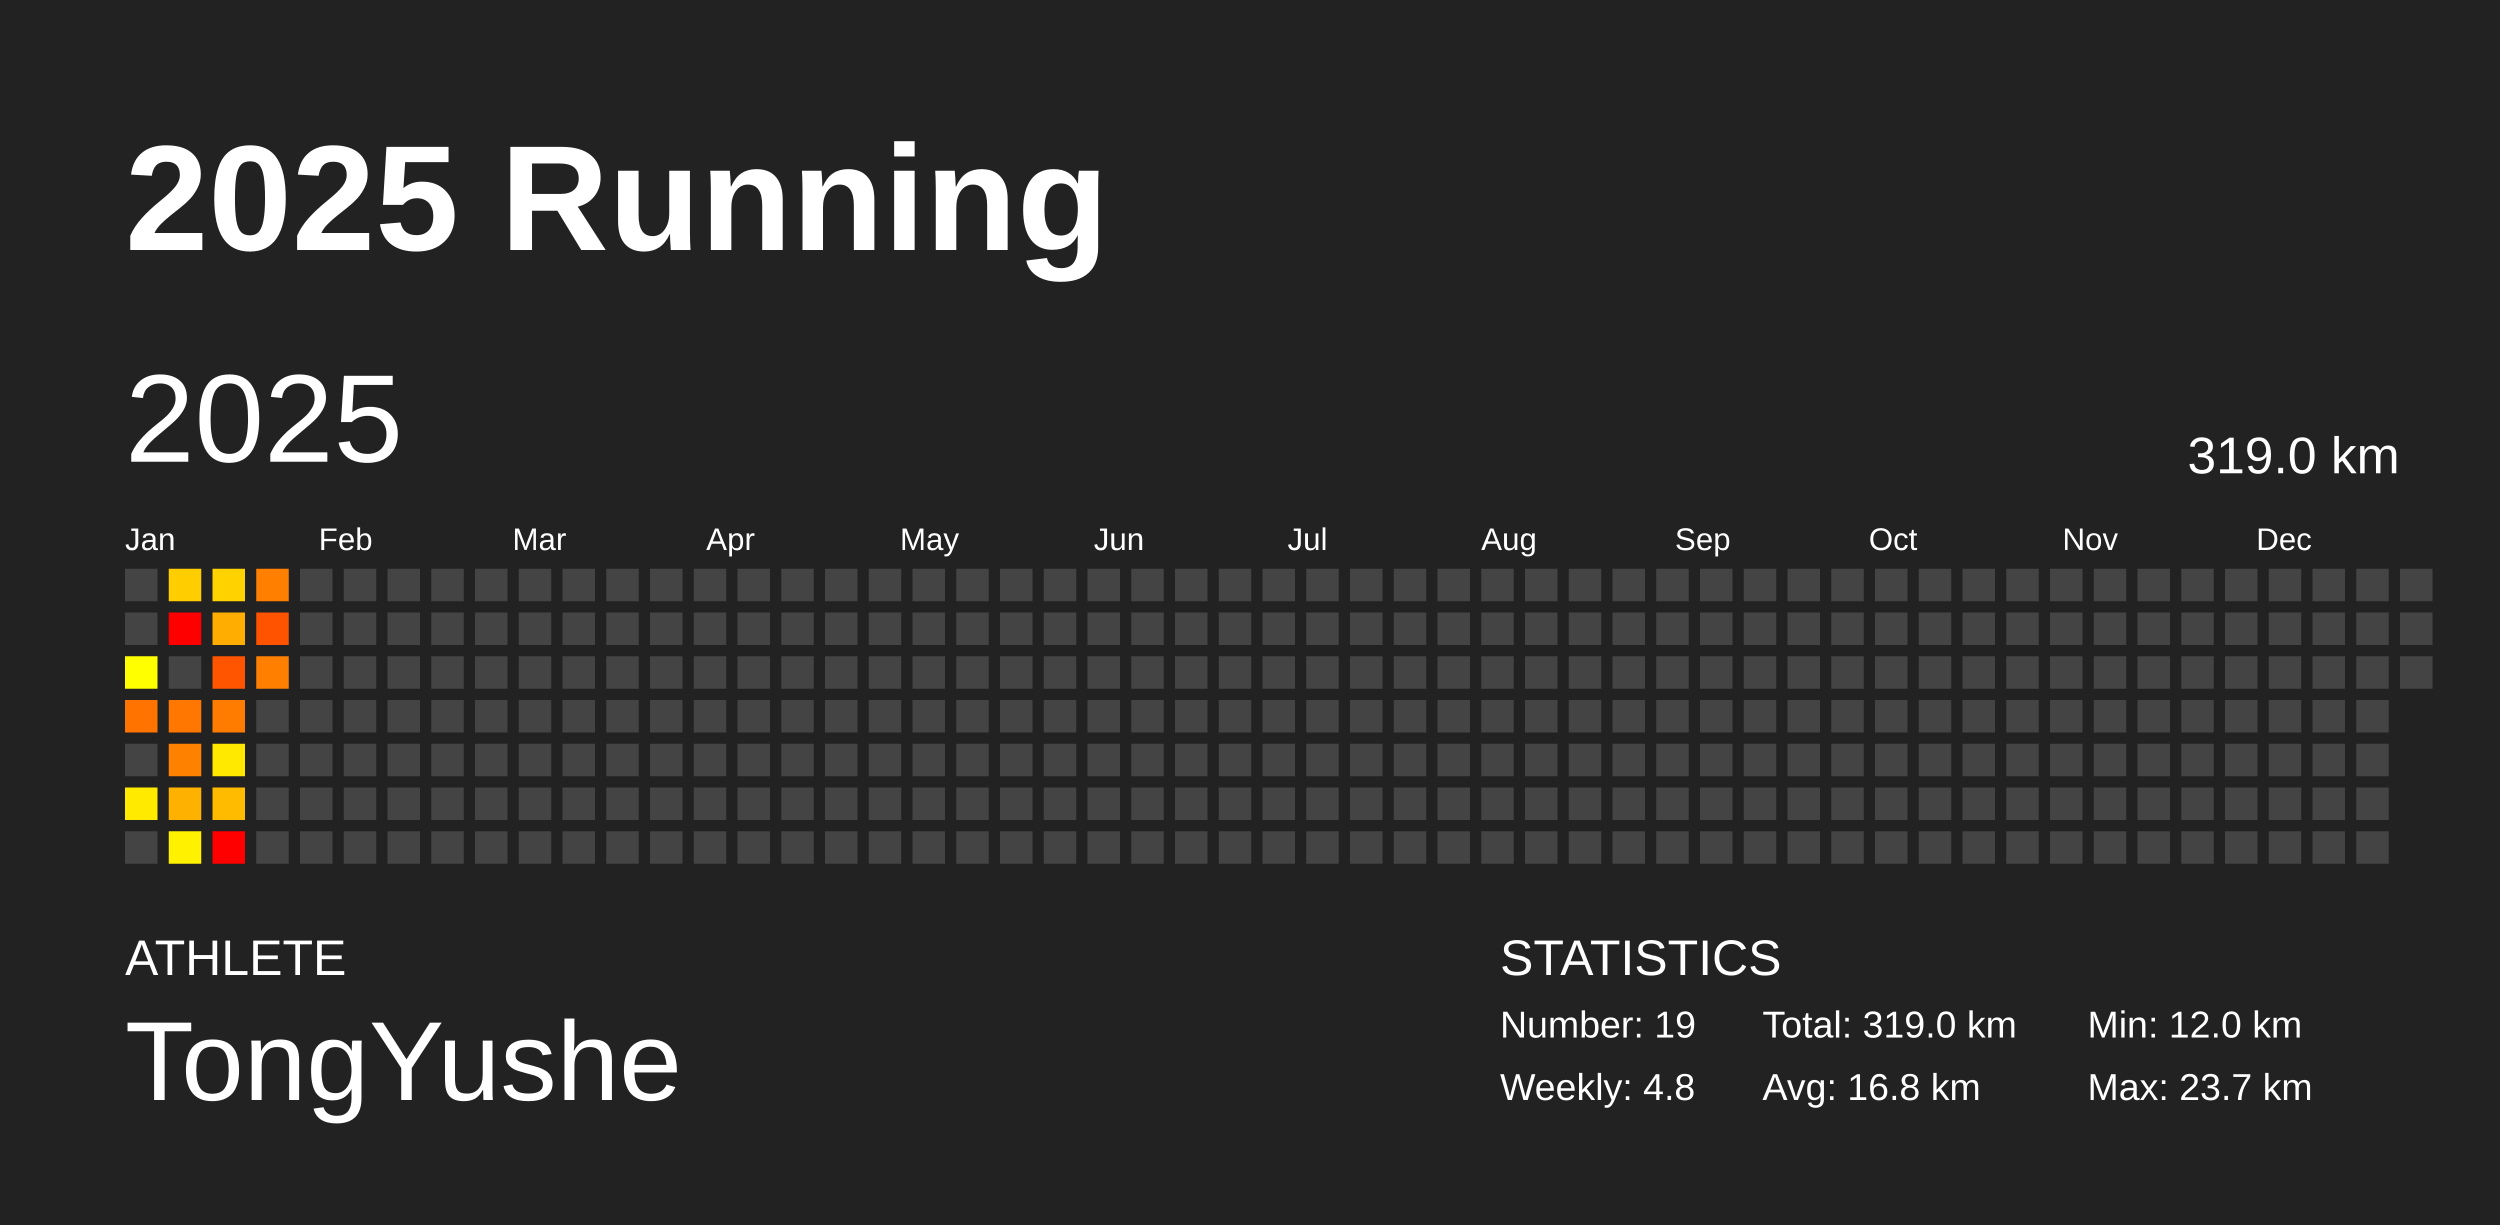
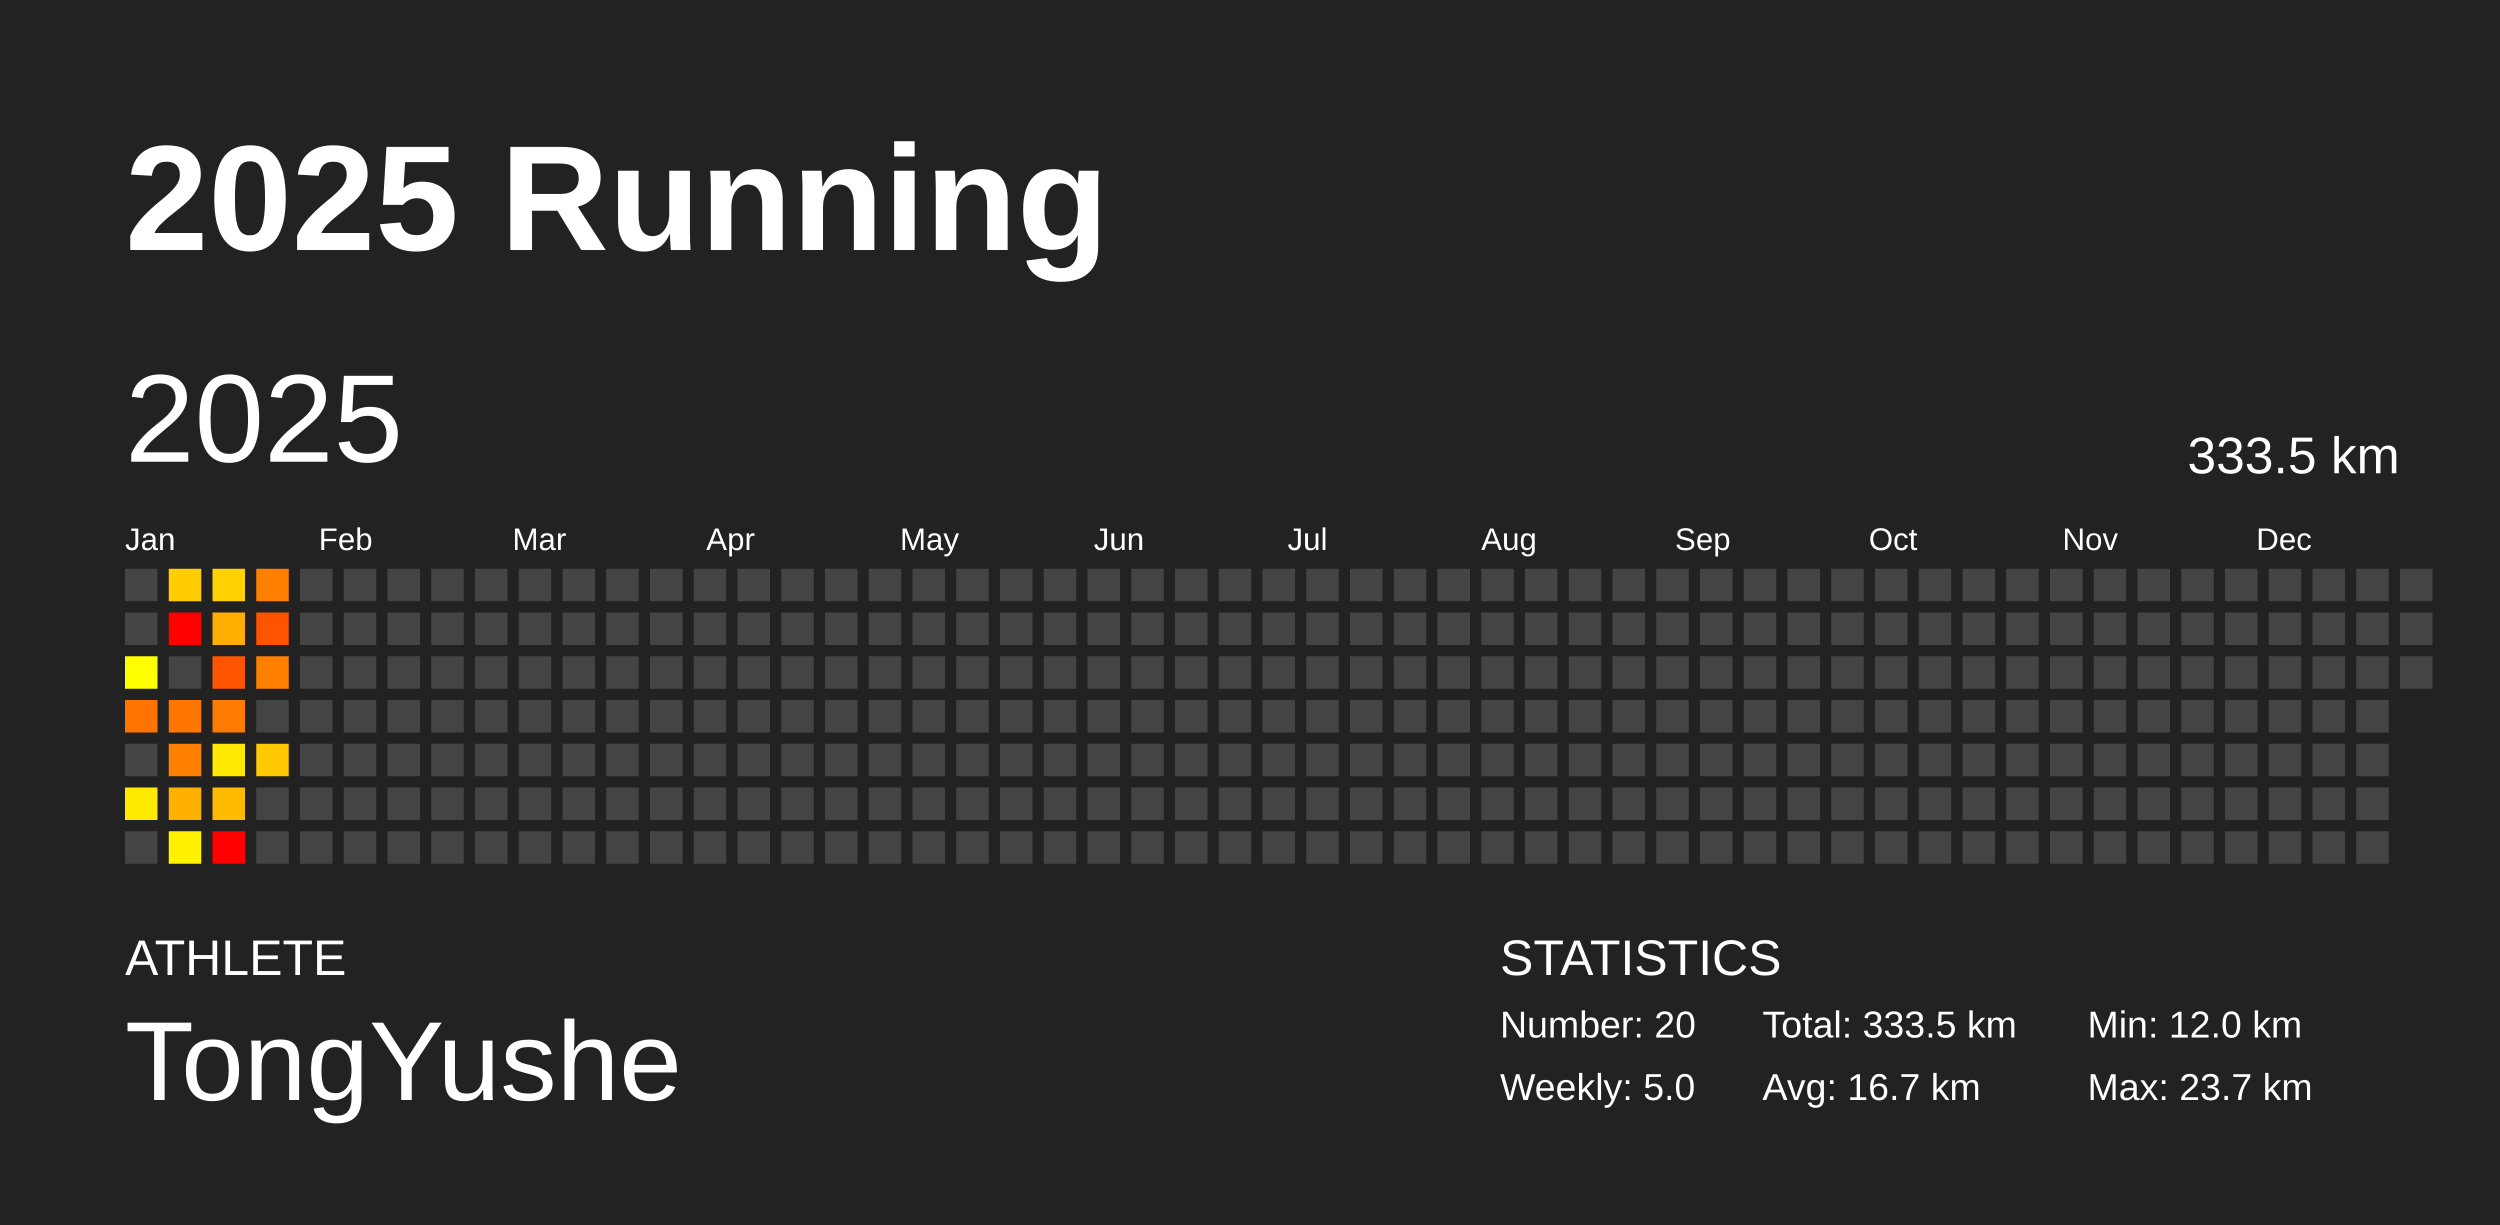
<svg xmlns="http://www.w3.org/2000/svg" baseProfile="full" height="98mm" version="1.1" viewBox="0,0,200,98" width="200mm">
  <defs />
  <rect fill="#222222" height="98" width="200" x="0" y="0" />
  <text fill="#FFFFFF" style="font-size:12px; font-family:Arial; font-weight:bold;" x="10" y="20">2025 Running</text>
  <text fill="#FFFFFF" style="font-size:4px; font-family:Arial" x="10" y="78">ATHLETE</text>
  <text fill="#FFFFFF" style="font-size:9px; font-family:Arial" x="10" y="88">TongYushe</text>
  <text fill="#FFFFFF" style="font-size:4px; font-family:Arial" x="120" y="78">STATISTICS</text>
-   <text fill="#FFFFFF" style="font-size:3px; font-family:Arial" x="120" y="83">Number: 19</text>
-   <text fill="#FFFFFF" style="font-size:3px; font-family:Arial" x="120" y="88">Weekly: 4.8</text>
-   <text fill="#FFFFFF" style="font-size:3px; font-family:Arial" x="141" y="83">Total: 319.0 km</text>
-   <text fill="#FFFFFF" style="font-size:3px; font-family:Arial" x="141" y="88">Avg: 16.8 km</text>
+   <text fill="#FFFFFF" style="font-size:3px; font-family:Arial" x="120" y="83">Number: 20</text>
+   <text fill="#FFFFFF" style="font-size:3px; font-family:Arial" x="120" y="88">Weekly: 5.0</text>
+   <text fill="#FFFFFF" style="font-size:3px; font-family:Arial" x="141" y="83">Total: 333.5 km</text>
+   <text fill="#FFFFFF" style="font-size:3px; font-family:Arial" x="141" y="88">Avg: 16.7 km</text>
  <text fill="#FFFFFF" style="font-size:3px; font-family:Arial" x="167" y="83">Min: 12.0 km</text>
  <text fill="#FFFFFF" style="font-size:3px; font-family:Arial" x="167" y="88">Max: 23.7 km</text>
  <text dominant-baseline="hanging" fill="#FFFFFF" style="font-size:10.0px; font-family:Arial;" x="10" y="30">2025</text>
-   <text dominant-baseline="hanging" fill="#FFFFFF" style="font-size:4.125px; font-family:Arial;" x="175" y="35">319.0 km</text>
+   <text dominant-baseline="hanging" fill="#FFFFFF" style="font-size:4.125px; font-family:Arial;" x="175" y="35">333.5 km</text>
  <text fill="#FFFFFF" style="font-size:2.5px; font-family:Arial" x="10.0" y="44">Jan</text>
  <text fill="#FFFFFF" style="font-size:2.5px; font-family:Arial" x="25.5" y="44">Feb</text>
  <text fill="#FFFFFF" style="font-size:2.5px; font-family:Arial" x="41.0" y="44">Mar</text>
  <text fill="#FFFFFF" style="font-size:2.5px; font-family:Arial" x="56.5" y="44">Apr</text>
  <text fill="#FFFFFF" style="font-size:2.5px; font-family:Arial" x="72.0" y="44">May</text>
  <text fill="#FFFFFF" style="font-size:2.5px; font-family:Arial" x="87.5" y="44">Jun</text>
  <text fill="#FFFFFF" style="font-size:2.5px; font-family:Arial" x="103.0" y="44">Jul</text>
  <text fill="#FFFFFF" style="font-size:2.5px; font-family:Arial" x="118.5" y="44">Aug</text>
  <text fill="#FFFFFF" style="font-size:2.5px; font-family:Arial" x="134.0" y="44">Sep</text>
  <text fill="#FFFFFF" style="font-size:2.5px; font-family:Arial" x="149.5" y="44">Oct</text>
  <text fill="#FFFFFF" style="font-size:2.5px; font-family:Arial" x="165.0" y="44">Nov</text>
  <text fill="#FFFFFF" style="font-size:2.5px; font-family:Arial" x="180.5" y="44">Dec</text>
  <rect fill="#444444" height="2.6" width="2.6" x="10.0" y="45.5" />
  <rect fill="#444444" height="2.6" width="2.6" x="10.0" y="49.0" />
  <rect fill="#ffff00" height="2.6" width="2.6" x="10.0" y="52.5" />
  <rect fill="#ff7400" height="2.6" width="2.6" x="10.0" y="56.0" />
  <rect fill="#444444" height="2.6" width="2.6" x="10.0" y="59.5" />
  <rect fill="#ffea00" height="2.6" width="2.6" x="10.0" y="63.0" />
  <rect fill="#444444" height="2.6" width="2.6" x="10.0" y="66.5" />
  <rect fill="#ffcd00" height="2.6" width="2.6" x="13.5" y="45.5" />
  <rect fill="red" height="2.6" width="2.6" x="13.5" y="49.0" />
  <rect fill="#444444" height="2.6" width="2.6" x="13.5" y="52.5" />
  <rect fill="#ff7600" height="2.6" width="2.6" x="13.5" y="56.0" />
  <rect fill="#ff8100" height="2.6" width="2.6" x="13.5" y="59.5" />
  <rect fill="#ffb100" height="2.6" width="2.6" x="13.5" y="63.0" />
  <rect fill="#fff100" height="2.6" width="2.6" x="13.5" y="66.5" />
  <rect fill="#ffd200" height="2.6" width="2.6" x="17.0" y="45.5" />
  <rect fill="#ffae00" height="2.6" width="2.6" x="17.0" y="49.0" />
  <rect fill="#ff5500" height="2.6" width="2.6" x="17.0" y="52.5" />
  <rect fill="#ff7c00" height="2.6" width="2.6" x="17.0" y="56.0" />
  <rect fill="#ffe900" height="2.6" width="2.6" x="17.0" y="59.5" />
  <rect fill="#ffbb00" height="2.6" width="2.6" x="17.0" y="63.0" />
  <rect fill="red" height="2.6" width="2.6" x="17.0" y="66.5" />
  <rect fill="#ff7f00" height="2.6" width="2.6" x="20.5" y="45.5" />
  <rect fill="#ff5300" height="2.6" width="2.6" x="20.5" y="49.0" />
  <rect fill="#ff7f00" height="2.6" width="2.6" x="20.5" y="52.5" />
  <rect fill="#444444" height="2.6" width="2.6" x="20.5" y="56.0" />
-   <rect fill="#444444" height="2.6" width="2.6" x="20.5" y="59.5" />
+   <rect fill="#ffc800" height="2.6" width="2.6" x="20.5" y="59.5" />
  <rect fill="#444444" height="2.6" width="2.6" x="20.5" y="63.0" />
  <rect fill="#444444" height="2.6" width="2.6" x="20.5" y="66.5" />
  <rect fill="#444444" height="2.6" width="2.6" x="24.0" y="45.5" />
  <rect fill="#444444" height="2.6" width="2.6" x="24.0" y="49.0" />
  <rect fill="#444444" height="2.6" width="2.6" x="24.0" y="52.5" />
  <rect fill="#444444" height="2.6" width="2.6" x="24.0" y="56.0" />
  <rect fill="#444444" height="2.6" width="2.6" x="24.0" y="59.5" />
  <rect fill="#444444" height="2.6" width="2.6" x="24.0" y="63.0" />
  <rect fill="#444444" height="2.6" width="2.6" x="24.0" y="66.5" />
  <rect fill="#444444" height="2.6" width="2.6" x="27.5" y="45.5" />
  <rect fill="#444444" height="2.6" width="2.6" x="27.5" y="49.0" />
  <rect fill="#444444" height="2.6" width="2.6" x="27.5" y="52.5" />
  <rect fill="#444444" height="2.6" width="2.6" x="27.5" y="56.0" />
  <rect fill="#444444" height="2.6" width="2.6" x="27.5" y="59.5" />
  <rect fill="#444444" height="2.6" width="2.6" x="27.5" y="63.0" />
  <rect fill="#444444" height="2.6" width="2.6" x="27.5" y="66.5" />
  <rect fill="#444444" height="2.6" width="2.6" x="31.0" y="45.5" />
  <rect fill="#444444" height="2.6" width="2.6" x="31.0" y="49.0" />
  <rect fill="#444444" height="2.6" width="2.6" x="31.0" y="52.5" />
  <rect fill="#444444" height="2.6" width="2.6" x="31.0" y="56.0" />
  <rect fill="#444444" height="2.6" width="2.6" x="31.0" y="59.5" />
  <rect fill="#444444" height="2.6" width="2.6" x="31.0" y="63.0" />
  <rect fill="#444444" height="2.6" width="2.6" x="31.0" y="66.5" />
  <rect fill="#444444" height="2.6" width="2.6" x="34.5" y="45.5" />
  <rect fill="#444444" height="2.6" width="2.6" x="34.5" y="49.0" />
  <rect fill="#444444" height="2.6" width="2.6" x="34.5" y="52.5" />
  <rect fill="#444444" height="2.6" width="2.6" x="34.5" y="56.0" />
  <rect fill="#444444" height="2.6" width="2.6" x="34.5" y="59.5" />
  <rect fill="#444444" height="2.6" width="2.6" x="34.5" y="63.0" />
  <rect fill="#444444" height="2.6" width="2.6" x="34.5" y="66.5" />
  <rect fill="#444444" height="2.6" width="2.6" x="38.0" y="45.5" />
  <rect fill="#444444" height="2.6" width="2.6" x="38.0" y="49.0" />
  <rect fill="#444444" height="2.6" width="2.6" x="38.0" y="52.5" />
  <rect fill="#444444" height="2.6" width="2.6" x="38.0" y="56.0" />
  <rect fill="#444444" height="2.6" width="2.6" x="38.0" y="59.5" />
  <rect fill="#444444" height="2.6" width="2.6" x="38.0" y="63.0" />
  <rect fill="#444444" height="2.6" width="2.6" x="38.0" y="66.5" />
  <rect fill="#444444" height="2.6" width="2.6" x="41.5" y="45.5" />
  <rect fill="#444444" height="2.6" width="2.6" x="41.5" y="49.0" />
  <rect fill="#444444" height="2.6" width="2.6" x="41.5" y="52.5" />
  <rect fill="#444444" height="2.6" width="2.6" x="41.5" y="56.0" />
  <rect fill="#444444" height="2.6" width="2.6" x="41.5" y="59.5" />
  <rect fill="#444444" height="2.6" width="2.6" x="41.5" y="63.0" />
  <rect fill="#444444" height="2.6" width="2.6" x="41.5" y="66.5" />
  <rect fill="#444444" height="2.6" width="2.6" x="45.0" y="45.5" />
  <rect fill="#444444" height="2.6" width="2.6" x="45.0" y="49.0" />
  <rect fill="#444444" height="2.6" width="2.6" x="45.0" y="52.5" />
  <rect fill="#444444" height="2.6" width="2.6" x="45.0" y="56.0" />
  <rect fill="#444444" height="2.6" width="2.6" x="45.0" y="59.5" />
  <rect fill="#444444" height="2.6" width="2.6" x="45.0" y="63.0" />
  <rect fill="#444444" height="2.6" width="2.6" x="45.0" y="66.5" />
  <rect fill="#444444" height="2.6" width="2.6" x="48.5" y="45.5" />
  <rect fill="#444444" height="2.6" width="2.6" x="48.5" y="49.0" />
  <rect fill="#444444" height="2.6" width="2.6" x="48.5" y="52.5" />
  <rect fill="#444444" height="2.6" width="2.6" x="48.5" y="56.0" />
  <rect fill="#444444" height="2.6" width="2.6" x="48.5" y="59.5" />
  <rect fill="#444444" height="2.6" width="2.6" x="48.5" y="63.0" />
  <rect fill="#444444" height="2.6" width="2.6" x="48.5" y="66.5" />
  <rect fill="#444444" height="2.6" width="2.6" x="52.0" y="45.5" />
  <rect fill="#444444" height="2.6" width="2.6" x="52.0" y="49.0" />
  <rect fill="#444444" height="2.6" width="2.6" x="52.0" y="52.5" />
  <rect fill="#444444" height="2.6" width="2.6" x="52.0" y="56.0" />
  <rect fill="#444444" height="2.6" width="2.6" x="52.0" y="59.5" />
  <rect fill="#444444" height="2.6" width="2.6" x="52.0" y="63.0" />
  <rect fill="#444444" height="2.6" width="2.6" x="52.0" y="66.5" />
  <rect fill="#444444" height="2.6" width="2.6" x="55.5" y="45.5" />
  <rect fill="#444444" height="2.6" width="2.6" x="55.5" y="49.0" />
  <rect fill="#444444" height="2.6" width="2.6" x="55.5" y="52.5" />
  <rect fill="#444444" height="2.6" width="2.6" x="55.5" y="56.0" />
  <rect fill="#444444" height="2.6" width="2.6" x="55.5" y="59.5" />
  <rect fill="#444444" height="2.6" width="2.6" x="55.5" y="63.0" />
  <rect fill="#444444" height="2.6" width="2.6" x="55.5" y="66.5" />
  <rect fill="#444444" height="2.6" width="2.6" x="59.0" y="45.5" />
  <rect fill="#444444" height="2.6" width="2.6" x="59.0" y="49.0" />
  <rect fill="#444444" height="2.6" width="2.6" x="59.0" y="52.5" />
  <rect fill="#444444" height="2.6" width="2.6" x="59.0" y="56.0" />
  <rect fill="#444444" height="2.6" width="2.6" x="59.0" y="59.5" />
  <rect fill="#444444" height="2.6" width="2.6" x="59.0" y="63.0" />
  <rect fill="#444444" height="2.6" width="2.6" x="59.0" y="66.5" />
  <rect fill="#444444" height="2.6" width="2.6" x="62.5" y="45.5" />
  <rect fill="#444444" height="2.6" width="2.6" x="62.5" y="49.0" />
  <rect fill="#444444" height="2.6" width="2.6" x="62.5" y="52.5" />
  <rect fill="#444444" height="2.6" width="2.6" x="62.5" y="56.0" />
  <rect fill="#444444" height="2.6" width="2.6" x="62.5" y="59.5" />
  <rect fill="#444444" height="2.6" width="2.6" x="62.5" y="63.0" />
  <rect fill="#444444" height="2.6" width="2.6" x="62.5" y="66.5" />
  <rect fill="#444444" height="2.6" width="2.6" x="66.0" y="45.5" />
  <rect fill="#444444" height="2.6" width="2.6" x="66.0" y="49.0" />
  <rect fill="#444444" height="2.6" width="2.6" x="66.0" y="52.5" />
  <rect fill="#444444" height="2.6" width="2.6" x="66.0" y="56.0" />
  <rect fill="#444444" height="2.6" width="2.6" x="66.0" y="59.5" />
  <rect fill="#444444" height="2.6" width="2.6" x="66.0" y="63.0" />
  <rect fill="#444444" height="2.6" width="2.6" x="66.0" y="66.5" />
  <rect fill="#444444" height="2.6" width="2.6" x="69.5" y="45.5" />
  <rect fill="#444444" height="2.6" width="2.6" x="69.5" y="49.0" />
  <rect fill="#444444" height="2.6" width="2.6" x="69.5" y="52.5" />
  <rect fill="#444444" height="2.6" width="2.6" x="69.5" y="56.0" />
  <rect fill="#444444" height="2.6" width="2.6" x="69.5" y="59.5" />
  <rect fill="#444444" height="2.6" width="2.6" x="69.5" y="63.0" />
  <rect fill="#444444" height="2.6" width="2.6" x="69.5" y="66.5" />
  <rect fill="#444444" height="2.6" width="2.6" x="73.0" y="45.5" />
  <rect fill="#444444" height="2.6" width="2.6" x="73.0" y="49.0" />
  <rect fill="#444444" height="2.6" width="2.6" x="73.0" y="52.5" />
  <rect fill="#444444" height="2.6" width="2.6" x="73.0" y="56.0" />
  <rect fill="#444444" height="2.6" width="2.6" x="73.0" y="59.5" />
  <rect fill="#444444" height="2.6" width="2.6" x="73.0" y="63.0" />
  <rect fill="#444444" height="2.6" width="2.6" x="73.0" y="66.5" />
  <rect fill="#444444" height="2.6" width="2.6" x="76.5" y="45.5" />
  <rect fill="#444444" height="2.6" width="2.6" x="76.5" y="49.0" />
  <rect fill="#444444" height="2.6" width="2.6" x="76.5" y="52.5" />
  <rect fill="#444444" height="2.6" width="2.6" x="76.5" y="56.0" />
  <rect fill="#444444" height="2.6" width="2.6" x="76.5" y="59.5" />
  <rect fill="#444444" height="2.6" width="2.6" x="76.5" y="63.0" />
  <rect fill="#444444" height="2.6" width="2.6" x="76.5" y="66.5" />
  <rect fill="#444444" height="2.6" width="2.6" x="80.0" y="45.5" />
  <rect fill="#444444" height="2.6" width="2.6" x="80.0" y="49.0" />
  <rect fill="#444444" height="2.6" width="2.6" x="80.0" y="52.5" />
  <rect fill="#444444" height="2.6" width="2.6" x="80.0" y="56.0" />
  <rect fill="#444444" height="2.6" width="2.6" x="80.0" y="59.5" />
  <rect fill="#444444" height="2.6" width="2.6" x="80.0" y="63.0" />
  <rect fill="#444444" height="2.6" width="2.6" x="80.0" y="66.5" />
  <rect fill="#444444" height="2.6" width="2.6" x="83.5" y="45.5" />
  <rect fill="#444444" height="2.6" width="2.6" x="83.5" y="49.0" />
  <rect fill="#444444" height="2.6" width="2.6" x="83.5" y="52.5" />
  <rect fill="#444444" height="2.6" width="2.6" x="83.5" y="56.0" />
  <rect fill="#444444" height="2.6" width="2.6" x="83.5" y="59.5" />
  <rect fill="#444444" height="2.6" width="2.6" x="83.5" y="63.0" />
  <rect fill="#444444" height="2.6" width="2.6" x="83.5" y="66.5" />
  <rect fill="#444444" height="2.6" width="2.6" x="87.0" y="45.5" />
  <rect fill="#444444" height="2.6" width="2.6" x="87.0" y="49.0" />
  <rect fill="#444444" height="2.6" width="2.6" x="87.0" y="52.5" />
  <rect fill="#444444" height="2.6" width="2.6" x="87.0" y="56.0" />
  <rect fill="#444444" height="2.6" width="2.6" x="87.0" y="59.5" />
  <rect fill="#444444" height="2.6" width="2.6" x="87.0" y="63.0" />
  <rect fill="#444444" height="2.6" width="2.6" x="87.0" y="66.5" />
  <rect fill="#444444" height="2.6" width="2.6" x="90.5" y="45.5" />
  <rect fill="#444444" height="2.6" width="2.6" x="90.5" y="49.0" />
  <rect fill="#444444" height="2.6" width="2.6" x="90.5" y="52.5" />
  <rect fill="#444444" height="2.6" width="2.6" x="90.5" y="56.0" />
  <rect fill="#444444" height="2.6" width="2.6" x="90.5" y="59.5" />
  <rect fill="#444444" height="2.6" width="2.6" x="90.5" y="63.0" />
  <rect fill="#444444" height="2.6" width="2.6" x="90.5" y="66.5" />
  <rect fill="#444444" height="2.6" width="2.6" x="94.0" y="45.5" />
  <rect fill="#444444" height="2.6" width="2.6" x="94.0" y="49.0" />
  <rect fill="#444444" height="2.6" width="2.6" x="94.0" y="52.5" />
  <rect fill="#444444" height="2.6" width="2.6" x="94.0" y="56.0" />
  <rect fill="#444444" height="2.6" width="2.6" x="94.0" y="59.5" />
  <rect fill="#444444" height="2.6" width="2.6" x="94.0" y="63.0" />
  <rect fill="#444444" height="2.6" width="2.6" x="94.0" y="66.5" />
  <rect fill="#444444" height="2.6" width="2.6" x="97.5" y="45.5" />
  <rect fill="#444444" height="2.6" width="2.6" x="97.5" y="49.0" />
  <rect fill="#444444" height="2.6" width="2.6" x="97.5" y="52.5" />
  <rect fill="#444444" height="2.6" width="2.6" x="97.5" y="56.0" />
  <rect fill="#444444" height="2.6" width="2.6" x="97.5" y="59.5" />
  <rect fill="#444444" height="2.6" width="2.6" x="97.5" y="63.0" />
  <rect fill="#444444" height="2.6" width="2.6" x="97.5" y="66.5" />
  <rect fill="#444444" height="2.6" width="2.6" x="101.0" y="45.5" />
  <rect fill="#444444" height="2.6" width="2.6" x="101.0" y="49.0" />
  <rect fill="#444444" height="2.6" width="2.6" x="101.0" y="52.5" />
  <rect fill="#444444" height="2.6" width="2.6" x="101.0" y="56.0" />
  <rect fill="#444444" height="2.6" width="2.6" x="101.0" y="59.5" />
  <rect fill="#444444" height="2.6" width="2.6" x="101.0" y="63.0" />
  <rect fill="#444444" height="2.6" width="2.6" x="101.0" y="66.5" />
  <rect fill="#444444" height="2.6" width="2.6" x="104.5" y="45.5" />
  <rect fill="#444444" height="2.6" width="2.6" x="104.5" y="49.0" />
  <rect fill="#444444" height="2.6" width="2.6" x="104.5" y="52.5" />
  <rect fill="#444444" height="2.6" width="2.6" x="104.5" y="56.0" />
  <rect fill="#444444" height="2.6" width="2.6" x="104.5" y="59.5" />
  <rect fill="#444444" height="2.6" width="2.6" x="104.5" y="63.0" />
  <rect fill="#444444" height="2.6" width="2.6" x="104.5" y="66.5" />
  <rect fill="#444444" height="2.6" width="2.6" x="108.0" y="45.5" />
  <rect fill="#444444" height="2.6" width="2.6" x="108.0" y="49.0" />
  <rect fill="#444444" height="2.6" width="2.6" x="108.0" y="52.5" />
  <rect fill="#444444" height="2.6" width="2.6" x="108.0" y="56.0" />
  <rect fill="#444444" height="2.6" width="2.6" x="108.0" y="59.5" />
  <rect fill="#444444" height="2.6" width="2.6" x="108.0" y="63.0" />
  <rect fill="#444444" height="2.6" width="2.6" x="108.0" y="66.5" />
  <rect fill="#444444" height="2.6" width="2.6" x="111.5" y="45.5" />
  <rect fill="#444444" height="2.6" width="2.6" x="111.5" y="49.0" />
  <rect fill="#444444" height="2.6" width="2.6" x="111.5" y="52.5" />
  <rect fill="#444444" height="2.6" width="2.6" x="111.5" y="56.0" />
  <rect fill="#444444" height="2.6" width="2.6" x="111.5" y="59.5" />
  <rect fill="#444444" height="2.6" width="2.6" x="111.5" y="63.0" />
  <rect fill="#444444" height="2.6" width="2.6" x="111.5" y="66.5" />
  <rect fill="#444444" height="2.6" width="2.6" x="115.0" y="45.5" />
  <rect fill="#444444" height="2.6" width="2.6" x="115.0" y="49.0" />
  <rect fill="#444444" height="2.6" width="2.6" x="115.0" y="52.5" />
  <rect fill="#444444" height="2.6" width="2.6" x="115.0" y="56.0" />
  <rect fill="#444444" height="2.6" width="2.6" x="115.0" y="59.5" />
  <rect fill="#444444" height="2.6" width="2.6" x="115.0" y="63.0" />
  <rect fill="#444444" height="2.6" width="2.6" x="115.0" y="66.5" />
  <rect fill="#444444" height="2.6" width="2.6" x="118.5" y="45.5" />
  <rect fill="#444444" height="2.6" width="2.6" x="118.5" y="49.0" />
  <rect fill="#444444" height="2.6" width="2.6" x="118.5" y="52.5" />
  <rect fill="#444444" height="2.6" width="2.6" x="118.5" y="56.0" />
  <rect fill="#444444" height="2.6" width="2.6" x="118.5" y="59.5" />
  <rect fill="#444444" height="2.6" width="2.6" x="118.5" y="63.0" />
  <rect fill="#444444" height="2.6" width="2.6" x="118.5" y="66.5" />
  <rect fill="#444444" height="2.6" width="2.6" x="122.0" y="45.5" />
  <rect fill="#444444" height="2.6" width="2.6" x="122.0" y="49.0" />
  <rect fill="#444444" height="2.6" width="2.6" x="122.0" y="52.5" />
  <rect fill="#444444" height="2.6" width="2.6" x="122.0" y="56.0" />
  <rect fill="#444444" height="2.6" width="2.6" x="122.0" y="59.5" />
  <rect fill="#444444" height="2.6" width="2.6" x="122.0" y="63.0" />
  <rect fill="#444444" height="2.6" width="2.6" x="122.0" y="66.5" />
  <rect fill="#444444" height="2.6" width="2.6" x="125.5" y="45.5" />
  <rect fill="#444444" height="2.6" width="2.6" x="125.5" y="49.0" />
  <rect fill="#444444" height="2.6" width="2.6" x="125.5" y="52.5" />
  <rect fill="#444444" height="2.6" width="2.6" x="125.5" y="56.0" />
  <rect fill="#444444" height="2.6" width="2.6" x="125.5" y="59.5" />
  <rect fill="#444444" height="2.6" width="2.6" x="125.5" y="63.0" />
  <rect fill="#444444" height="2.6" width="2.6" x="125.5" y="66.5" />
  <rect fill="#444444" height="2.6" width="2.6" x="129.0" y="45.5" />
  <rect fill="#444444" height="2.6" width="2.6" x="129.0" y="49.0" />
  <rect fill="#444444" height="2.6" width="2.6" x="129.0" y="52.5" />
  <rect fill="#444444" height="2.6" width="2.6" x="129.0" y="56.0" />
  <rect fill="#444444" height="2.6" width="2.6" x="129.0" y="59.5" />
  <rect fill="#444444" height="2.6" width="2.6" x="129.0" y="63.0" />
  <rect fill="#444444" height="2.6" width="2.6" x="129.0" y="66.5" />
  <rect fill="#444444" height="2.6" width="2.6" x="132.5" y="45.5" />
  <rect fill="#444444" height="2.6" width="2.6" x="132.5" y="49.0" />
  <rect fill="#444444" height="2.6" width="2.6" x="132.5" y="52.5" />
  <rect fill="#444444" height="2.6" width="2.6" x="132.5" y="56.0" />
  <rect fill="#444444" height="2.6" width="2.6" x="132.5" y="59.5" />
  <rect fill="#444444" height="2.6" width="2.6" x="132.5" y="63.0" />
  <rect fill="#444444" height="2.6" width="2.6" x="132.5" y="66.5" />
  <rect fill="#444444" height="2.6" width="2.6" x="136.0" y="45.5" />
  <rect fill="#444444" height="2.6" width="2.6" x="136.0" y="49.0" />
  <rect fill="#444444" height="2.6" width="2.6" x="136.0" y="52.5" />
  <rect fill="#444444" height="2.6" width="2.6" x="136.0" y="56.0" />
  <rect fill="#444444" height="2.6" width="2.6" x="136.0" y="59.5" />
  <rect fill="#444444" height="2.6" width="2.6" x="136.0" y="63.0" />
  <rect fill="#444444" height="2.6" width="2.6" x="136.0" y="66.5" />
  <rect fill="#444444" height="2.6" width="2.6" x="139.5" y="45.5" />
  <rect fill="#444444" height="2.6" width="2.6" x="139.5" y="49.0" />
  <rect fill="#444444" height="2.6" width="2.6" x="139.5" y="52.5" />
  <rect fill="#444444" height="2.6" width="2.6" x="139.5" y="56.0" />
  <rect fill="#444444" height="2.6" width="2.6" x="139.5" y="59.5" />
  <rect fill="#444444" height="2.6" width="2.6" x="139.5" y="63.0" />
  <rect fill="#444444" height="2.6" width="2.6" x="139.5" y="66.5" />
  <rect fill="#444444" height="2.6" width="2.6" x="143.0" y="45.5" />
  <rect fill="#444444" height="2.6" width="2.6" x="143.0" y="49.0" />
  <rect fill="#444444" height="2.6" width="2.6" x="143.0" y="52.5" />
  <rect fill="#444444" height="2.6" width="2.6" x="143.0" y="56.0" />
  <rect fill="#444444" height="2.6" width="2.6" x="143.0" y="59.5" />
  <rect fill="#444444" height="2.6" width="2.6" x="143.0" y="63.0" />
  <rect fill="#444444" height="2.6" width="2.6" x="143.0" y="66.5" />
  <rect fill="#444444" height="2.6" width="2.6" x="146.5" y="45.5" />
  <rect fill="#444444" height="2.6" width="2.6" x="146.5" y="49.0" />
  <rect fill="#444444" height="2.6" width="2.6" x="146.5" y="52.5" />
  <rect fill="#444444" height="2.6" width="2.6" x="146.5" y="56.0" />
  <rect fill="#444444" height="2.6" width="2.6" x="146.5" y="59.5" />
  <rect fill="#444444" height="2.6" width="2.6" x="146.5" y="63.0" />
  <rect fill="#444444" height="2.6" width="2.6" x="146.5" y="66.5" />
  <rect fill="#444444" height="2.6" width="2.6" x="150.0" y="45.5" />
  <rect fill="#444444" height="2.6" width="2.6" x="150.0" y="49.0" />
  <rect fill="#444444" height="2.6" width="2.6" x="150.0" y="52.5" />
  <rect fill="#444444" height="2.6" width="2.6" x="150.0" y="56.0" />
  <rect fill="#444444" height="2.6" width="2.6" x="150.0" y="59.5" />
  <rect fill="#444444" height="2.6" width="2.6" x="150.0" y="63.0" />
  <rect fill="#444444" height="2.6" width="2.6" x="150.0" y="66.5" />
  <rect fill="#444444" height="2.6" width="2.6" x="153.5" y="45.5" />
  <rect fill="#444444" height="2.6" width="2.6" x="153.5" y="49.0" />
  <rect fill="#444444" height="2.6" width="2.6" x="153.5" y="52.5" />
  <rect fill="#444444" height="2.6" width="2.6" x="153.5" y="56.0" />
  <rect fill="#444444" height="2.6" width="2.6" x="153.5" y="59.5" />
  <rect fill="#444444" height="2.6" width="2.6" x="153.5" y="63.0" />
  <rect fill="#444444" height="2.6" width="2.6" x="153.5" y="66.5" />
  <rect fill="#444444" height="2.6" width="2.6" x="157.0" y="45.5" />
  <rect fill="#444444" height="2.6" width="2.6" x="157.0" y="49.0" />
  <rect fill="#444444" height="2.6" width="2.6" x="157.0" y="52.5" />
  <rect fill="#444444" height="2.6" width="2.6" x="157.0" y="56.0" />
  <rect fill="#444444" height="2.6" width="2.6" x="157.0" y="59.5" />
  <rect fill="#444444" height="2.6" width="2.6" x="157.0" y="63.0" />
  <rect fill="#444444" height="2.6" width="2.6" x="157.0" y="66.5" />
  <rect fill="#444444" height="2.6" width="2.6" x="160.5" y="45.5" />
  <rect fill="#444444" height="2.6" width="2.6" x="160.5" y="49.0" />
  <rect fill="#444444" height="2.6" width="2.6" x="160.5" y="52.5" />
  <rect fill="#444444" height="2.6" width="2.6" x="160.5" y="56.0" />
  <rect fill="#444444" height="2.6" width="2.6" x="160.5" y="59.5" />
  <rect fill="#444444" height="2.6" width="2.6" x="160.5" y="63.0" />
  <rect fill="#444444" height="2.6" width="2.6" x="160.5" y="66.5" />
  <rect fill="#444444" height="2.6" width="2.6" x="164.0" y="45.5" />
  <rect fill="#444444" height="2.6" width="2.6" x="164.0" y="49.0" />
  <rect fill="#444444" height="2.6" width="2.6" x="164.0" y="52.5" />
  <rect fill="#444444" height="2.6" width="2.6" x="164.0" y="56.0" />
  <rect fill="#444444" height="2.6" width="2.6" x="164.0" y="59.5" />
  <rect fill="#444444" height="2.6" width="2.6" x="164.0" y="63.0" />
  <rect fill="#444444" height="2.6" width="2.6" x="164.0" y="66.5" />
  <rect fill="#444444" height="2.6" width="2.6" x="167.5" y="45.5" />
  <rect fill="#444444" height="2.6" width="2.6" x="167.5" y="49.0" />
  <rect fill="#444444" height="2.6" width="2.6" x="167.5" y="52.5" />
  <rect fill="#444444" height="2.6" width="2.6" x="167.5" y="56.0" />
  <rect fill="#444444" height="2.6" width="2.6" x="167.5" y="59.5" />
  <rect fill="#444444" height="2.6" width="2.6" x="167.5" y="63.0" />
  <rect fill="#444444" height="2.6" width="2.6" x="167.5" y="66.5" />
  <rect fill="#444444" height="2.6" width="2.6" x="171.0" y="45.5" />
  <rect fill="#444444" height="2.6" width="2.6" x="171.0" y="49.0" />
  <rect fill="#444444" height="2.6" width="2.6" x="171.0" y="52.5" />
  <rect fill="#444444" height="2.6" width="2.6" x="171.0" y="56.0" />
  <rect fill="#444444" height="2.6" width="2.6" x="171.0" y="59.5" />
  <rect fill="#444444" height="2.6" width="2.6" x="171.0" y="63.0" />
  <rect fill="#444444" height="2.6" width="2.6" x="171.0" y="66.5" />
  <rect fill="#444444" height="2.6" width="2.6" x="174.5" y="45.5" />
  <rect fill="#444444" height="2.6" width="2.6" x="174.5" y="49.0" />
  <rect fill="#444444" height="2.6" width="2.6" x="174.5" y="52.5" />
  <rect fill="#444444" height="2.6" width="2.6" x="174.5" y="56.0" />
  <rect fill="#444444" height="2.6" width="2.6" x="174.5" y="59.5" />
  <rect fill="#444444" height="2.6" width="2.6" x="174.5" y="63.0" />
  <rect fill="#444444" height="2.6" width="2.6" x="174.5" y="66.5" />
  <rect fill="#444444" height="2.6" width="2.6" x="178.0" y="45.5" />
  <rect fill="#444444" height="2.6" width="2.6" x="178.0" y="49.0" />
  <rect fill="#444444" height="2.6" width="2.6" x="178.0" y="52.5" />
  <rect fill="#444444" height="2.6" width="2.6" x="178.0" y="56.0" />
  <rect fill="#444444" height="2.6" width="2.6" x="178.0" y="59.5" />
  <rect fill="#444444" height="2.6" width="2.6" x="178.0" y="63.0" />
  <rect fill="#444444" height="2.6" width="2.6" x="178.0" y="66.5" />
  <rect fill="#444444" height="2.6" width="2.6" x="181.5" y="45.5" />
  <rect fill="#444444" height="2.6" width="2.6" x="181.5" y="49.0" />
  <rect fill="#444444" height="2.6" width="2.6" x="181.5" y="52.5" />
  <rect fill="#444444" height="2.6" width="2.6" x="181.5" y="56.0" />
  <rect fill="#444444" height="2.6" width="2.6" x="181.5" y="59.5" />
  <rect fill="#444444" height="2.6" width="2.6" x="181.5" y="63.0" />
  <rect fill="#444444" height="2.6" width="2.6" x="181.5" y="66.5" />
  <rect fill="#444444" height="2.6" width="2.6" x="185.0" y="45.5" />
  <rect fill="#444444" height="2.6" width="2.6" x="185.0" y="49.0" />
  <rect fill="#444444" height="2.6" width="2.6" x="185.0" y="52.5" />
  <rect fill="#444444" height="2.6" width="2.6" x="185.0" y="56.0" />
  <rect fill="#444444" height="2.6" width="2.6" x="185.0" y="59.5" />
  <rect fill="#444444" height="2.6" width="2.6" x="185.0" y="63.0" />
  <rect fill="#444444" height="2.6" width="2.6" x="185.0" y="66.5" />
  <rect fill="#444444" height="2.6" width="2.6" x="188.5" y="45.5" />
  <rect fill="#444444" height="2.6" width="2.6" x="188.5" y="49.0" />
  <rect fill="#444444" height="2.6" width="2.6" x="188.5" y="52.5" />
  <rect fill="#444444" height="2.6" width="2.6" x="188.5" y="56.0" />
  <rect fill="#444444" height="2.6" width="2.6" x="188.5" y="59.5" />
  <rect fill="#444444" height="2.6" width="2.6" x="188.5" y="63.0" />
  <rect fill="#444444" height="2.6" width="2.6" x="188.5" y="66.5" />
  <rect fill="#444444" height="2.6" width="2.6" x="192.0" y="45.5" />
  <rect fill="#444444" height="2.6" width="2.6" x="192.0" y="49.0" />
  <rect fill="#444444" height="2.6" width="2.6" x="192.0" y="52.5" />
</svg>
